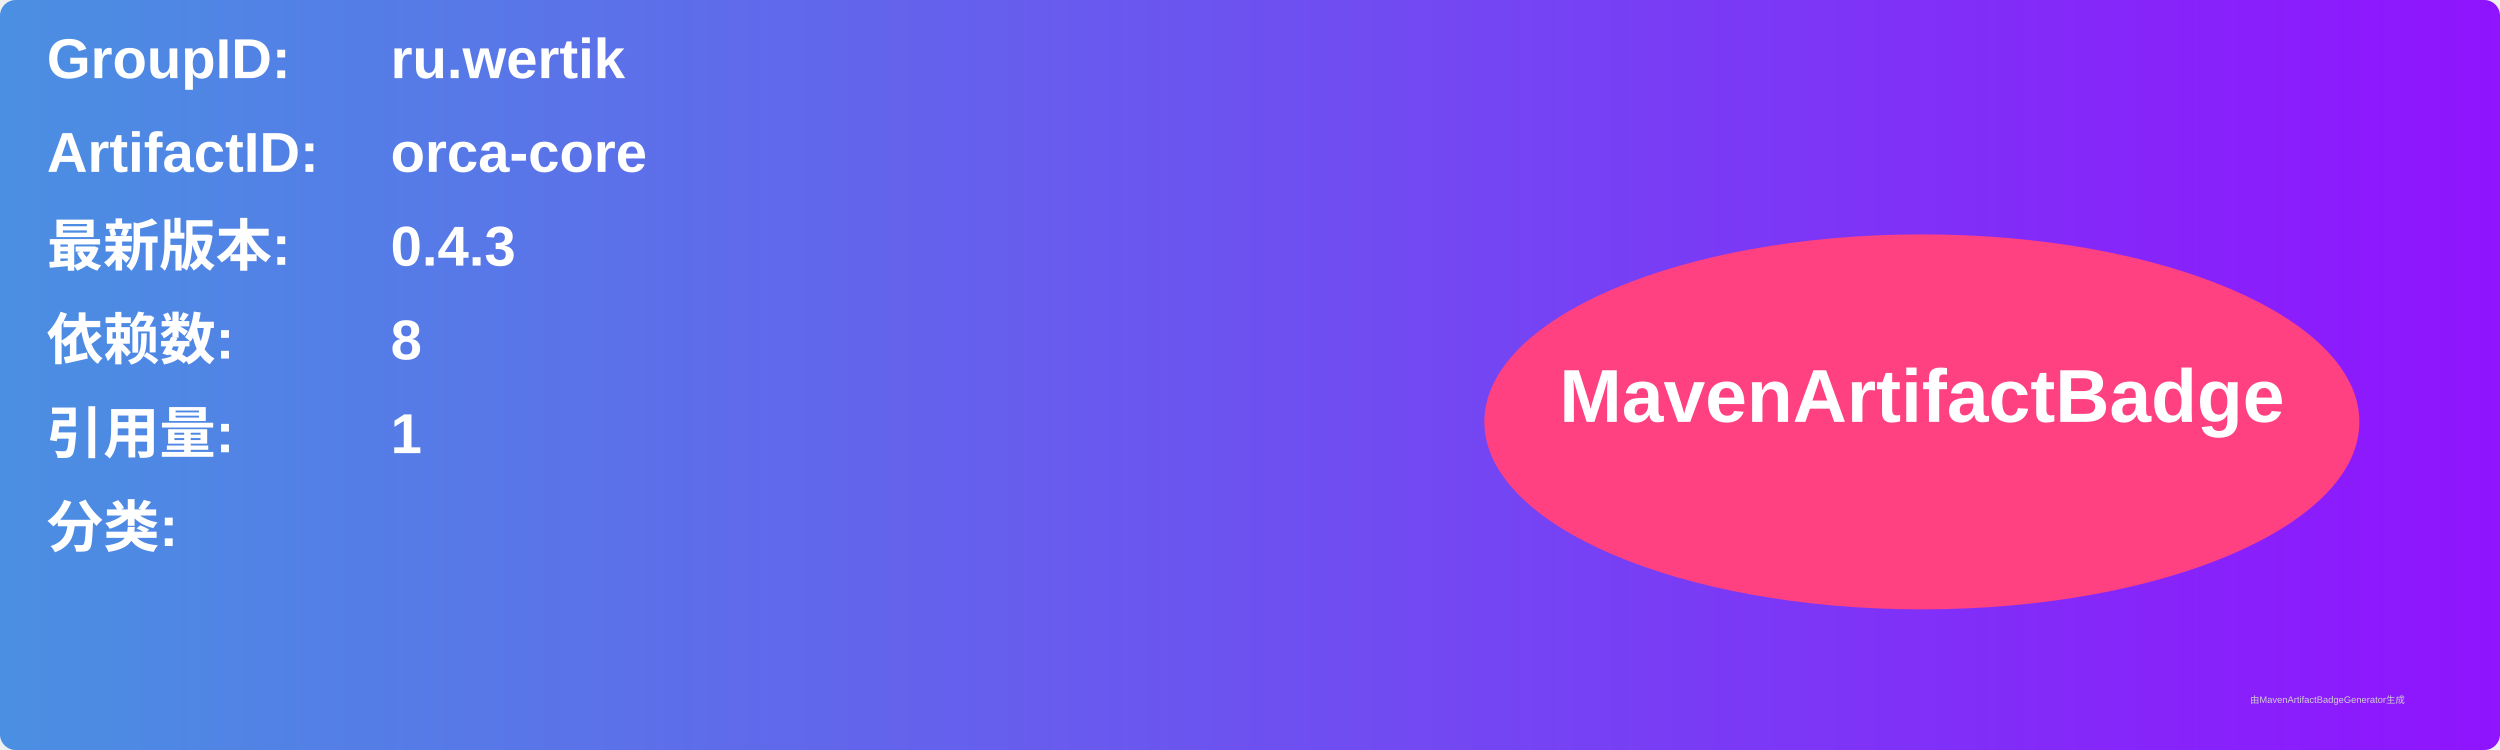
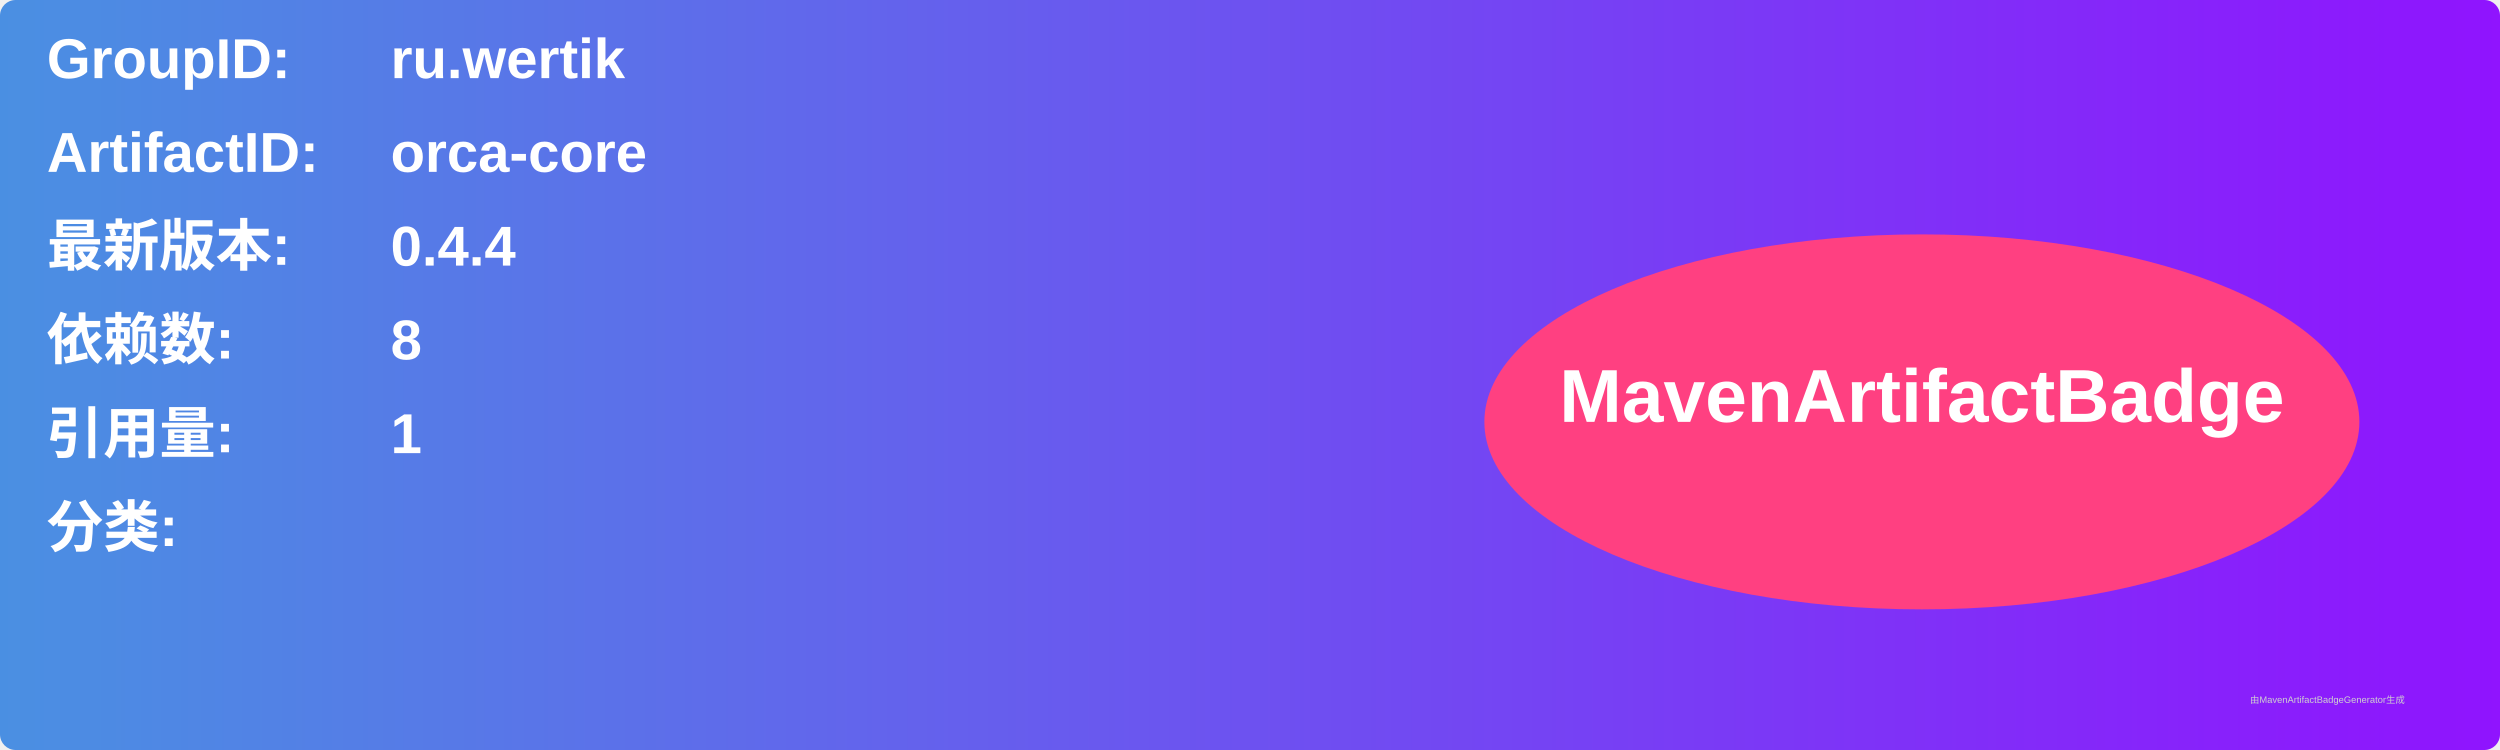
<svg xmlns="http://www.w3.org/2000/svg" width="800" height="240" viewBox="0 0 800 240">
  <linearGradient id="grad" x1="0%" y1="0%" x2="100%" y2="0%">
    <stop offset="0%" stop-color="#4a90e2" />
    <stop offset="100%" stop-color="#9013fe" />
  </linearGradient>
  <rect width="100%" height="100%" rx="5" ry="5" fill="url(#grad)" />
  <g transform="translate(15, 15)">
    <text x="0" y="10" font-family="Arial" font-size="18" fill="white" font-weight="bold" width="260">GroupID:</text>
    <text x="110" y="10" font-family="Arial" font-size="18" fill="white" font-weight="bold" width="460">ru.wertik</text>
    <text x="0" y="40" font-family="Arial" font-size="18" fill="white" font-weight="bold" width="260">ArtifactID:</text>
    <text x="110" y="40" font-family="Arial" font-size="18" fill="white" font-weight="bold" width="460">orca-core</text>
    <text x="0" y="70" font-family="Arial" font-size="18" fill="white" font-weight="bold">最新版本:</text>
    <text x="110" y="70" font-family="Arial" font-size="18" fill="white" font-weight="bold">
-       <tspan font-weight="bold">0.4.3</tspan>
+       <tspan font-weight="bold">0.4.4</tspan>
    </text>
    <text x="0" y="100" font-family="Arial" font-size="18" fill="white" font-weight="bold">依赖数: </text>
    <text x="110" y="100" font-family="Arial" font-size="18" fill="white">
      <tspan font-weight="bold">8</tspan>
    </text>
    <text x="0" y="130" font-family="Arial" font-size="18" fill="white" font-weight="bold">引用量: </text>
    <text x="110" y="130" font-family="Arial" font-size="18" fill="white">
      <tspan font-weight="bold">1</tspan>
    </text>
    <text x="0" y="160" font-family="Arial" font-size="18" fill="white" font-weight="bold">分类:</text>
    <text x="10" y="190" font-family="Arial" font-size="10" fill="white">
      <tspan font-weight="bold" />
    </text>
    <ellipse cx="600" cy="120" rx="140" ry="60" fill="#ff4081" />
    <text x="600" y="120" text-anchor="middle" font-family="Arial" font-size="24" fill="white" font-weight="bold">MavenArtifactBadge</text>
  </g>
  <text x="720" y="225" font-family="Arial" font-size="3" fill="#d0d0d0">由MavenArtifactBadgeGenerator生成</text>
</svg>
